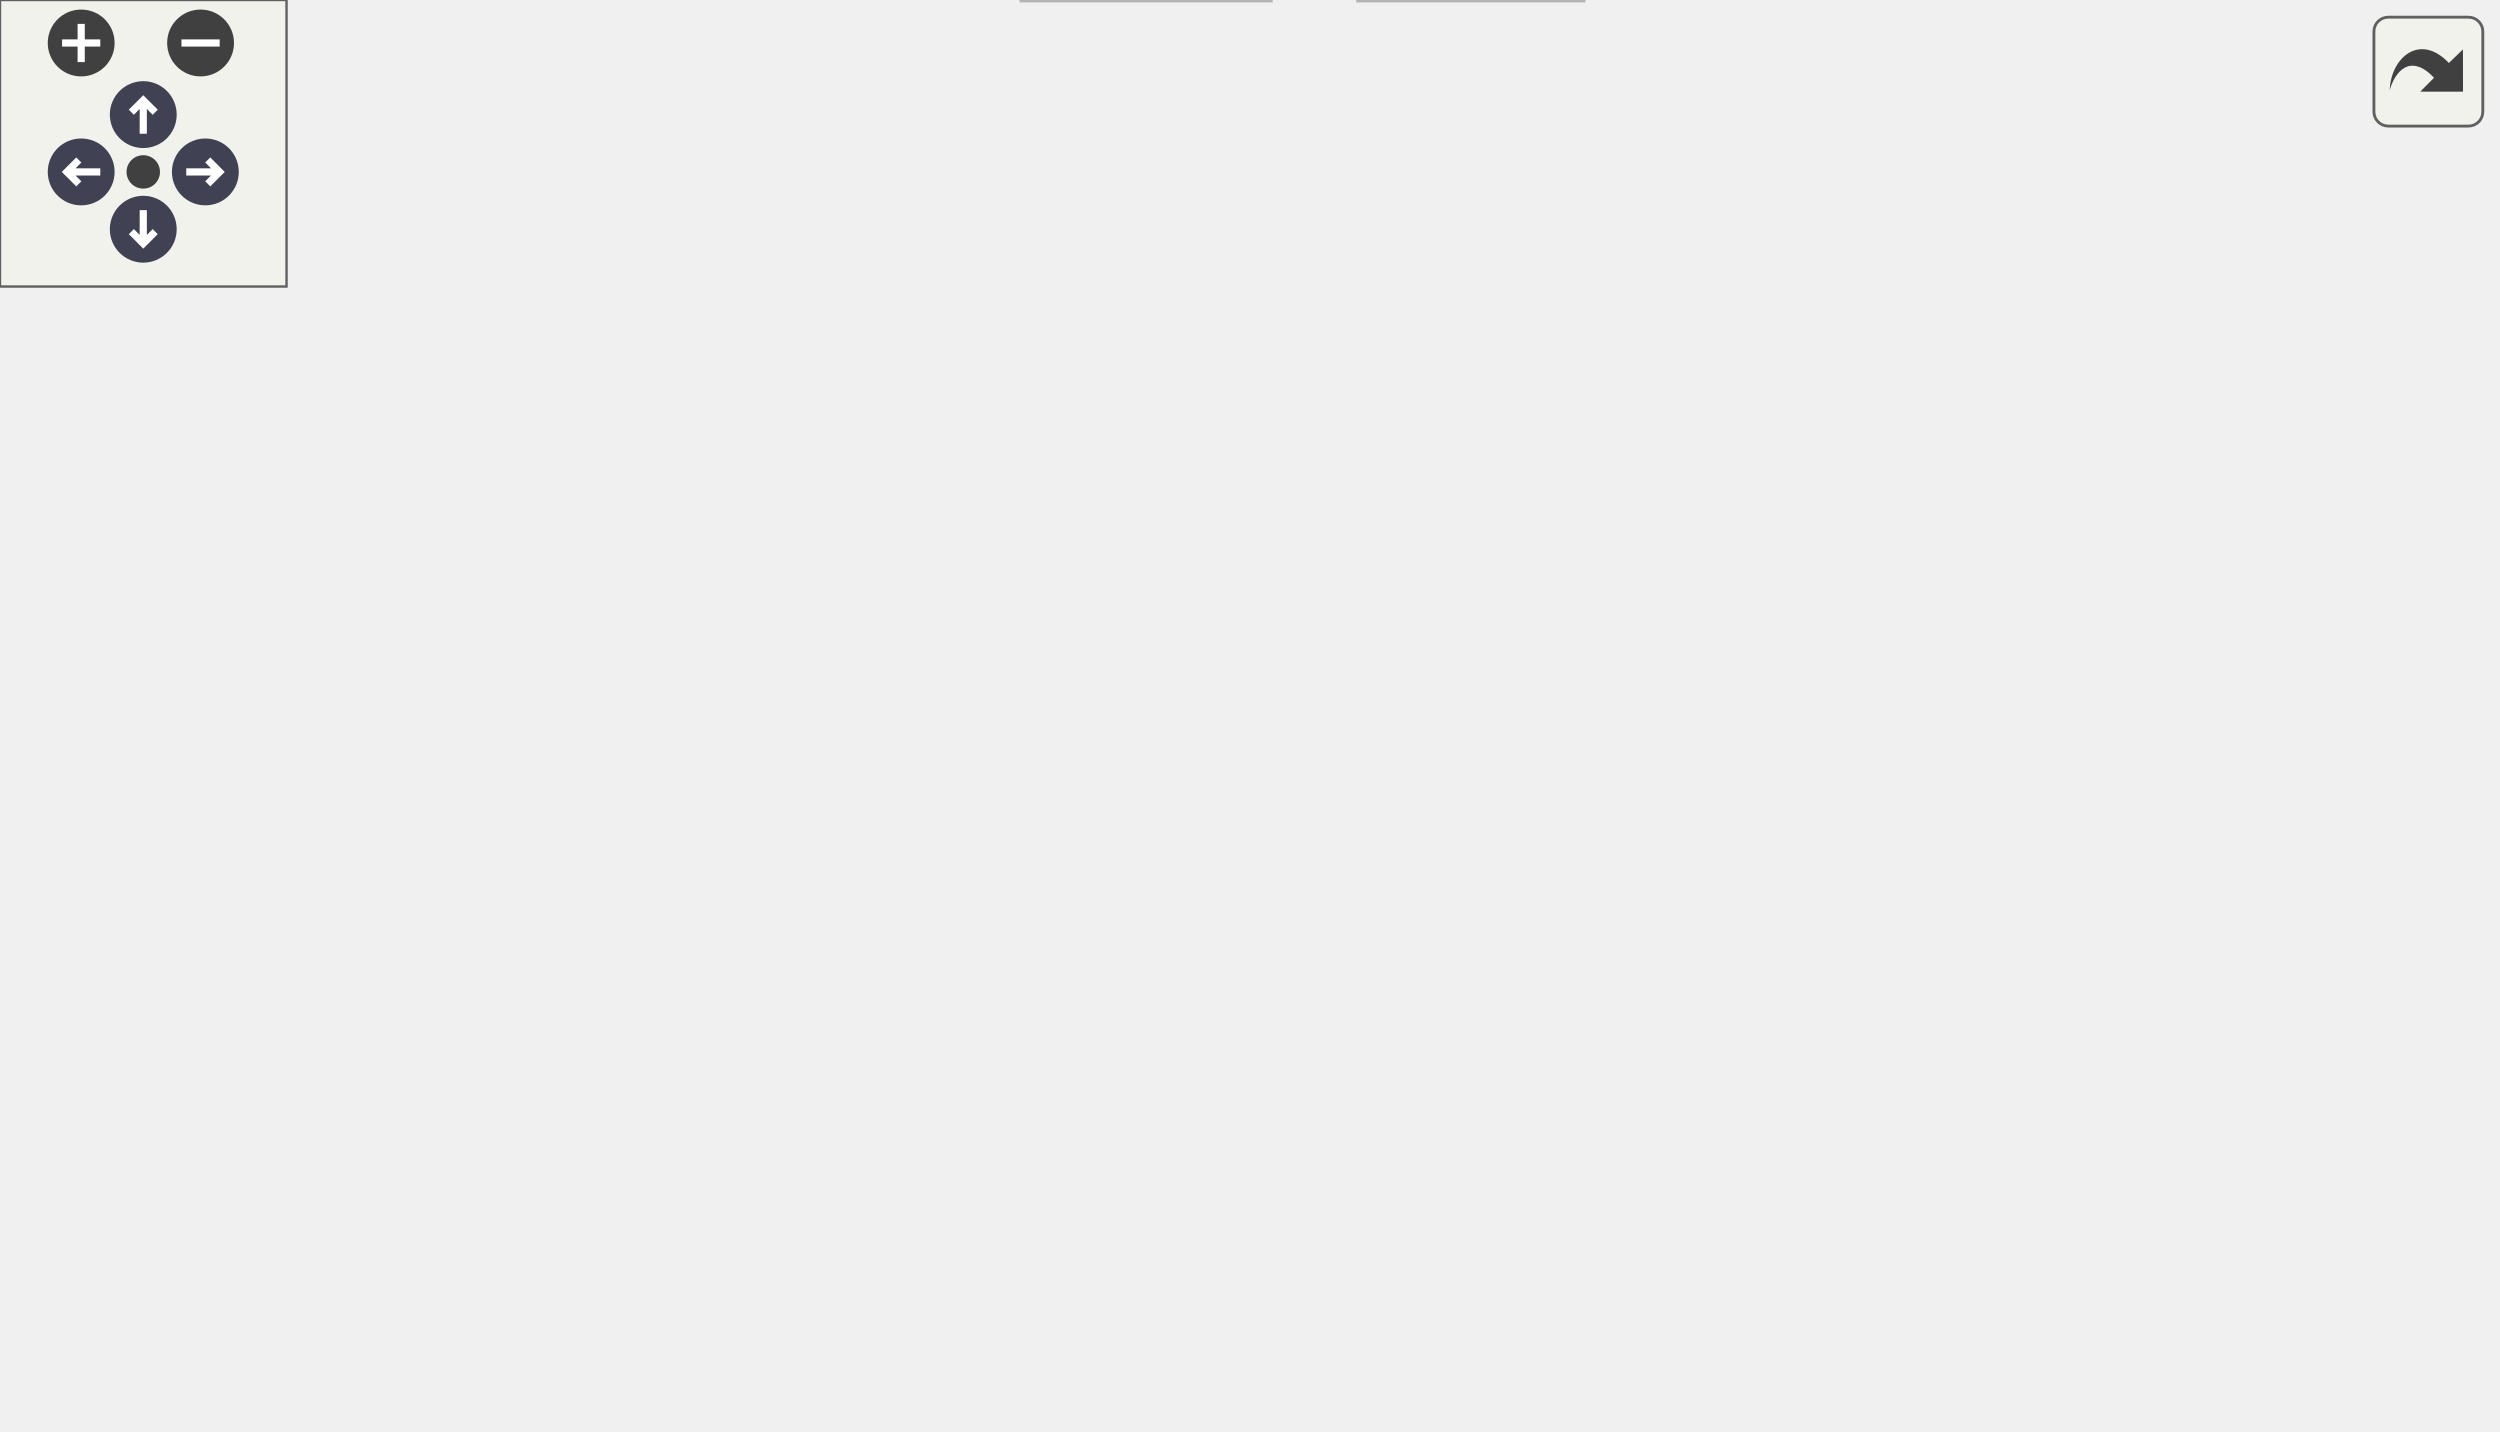
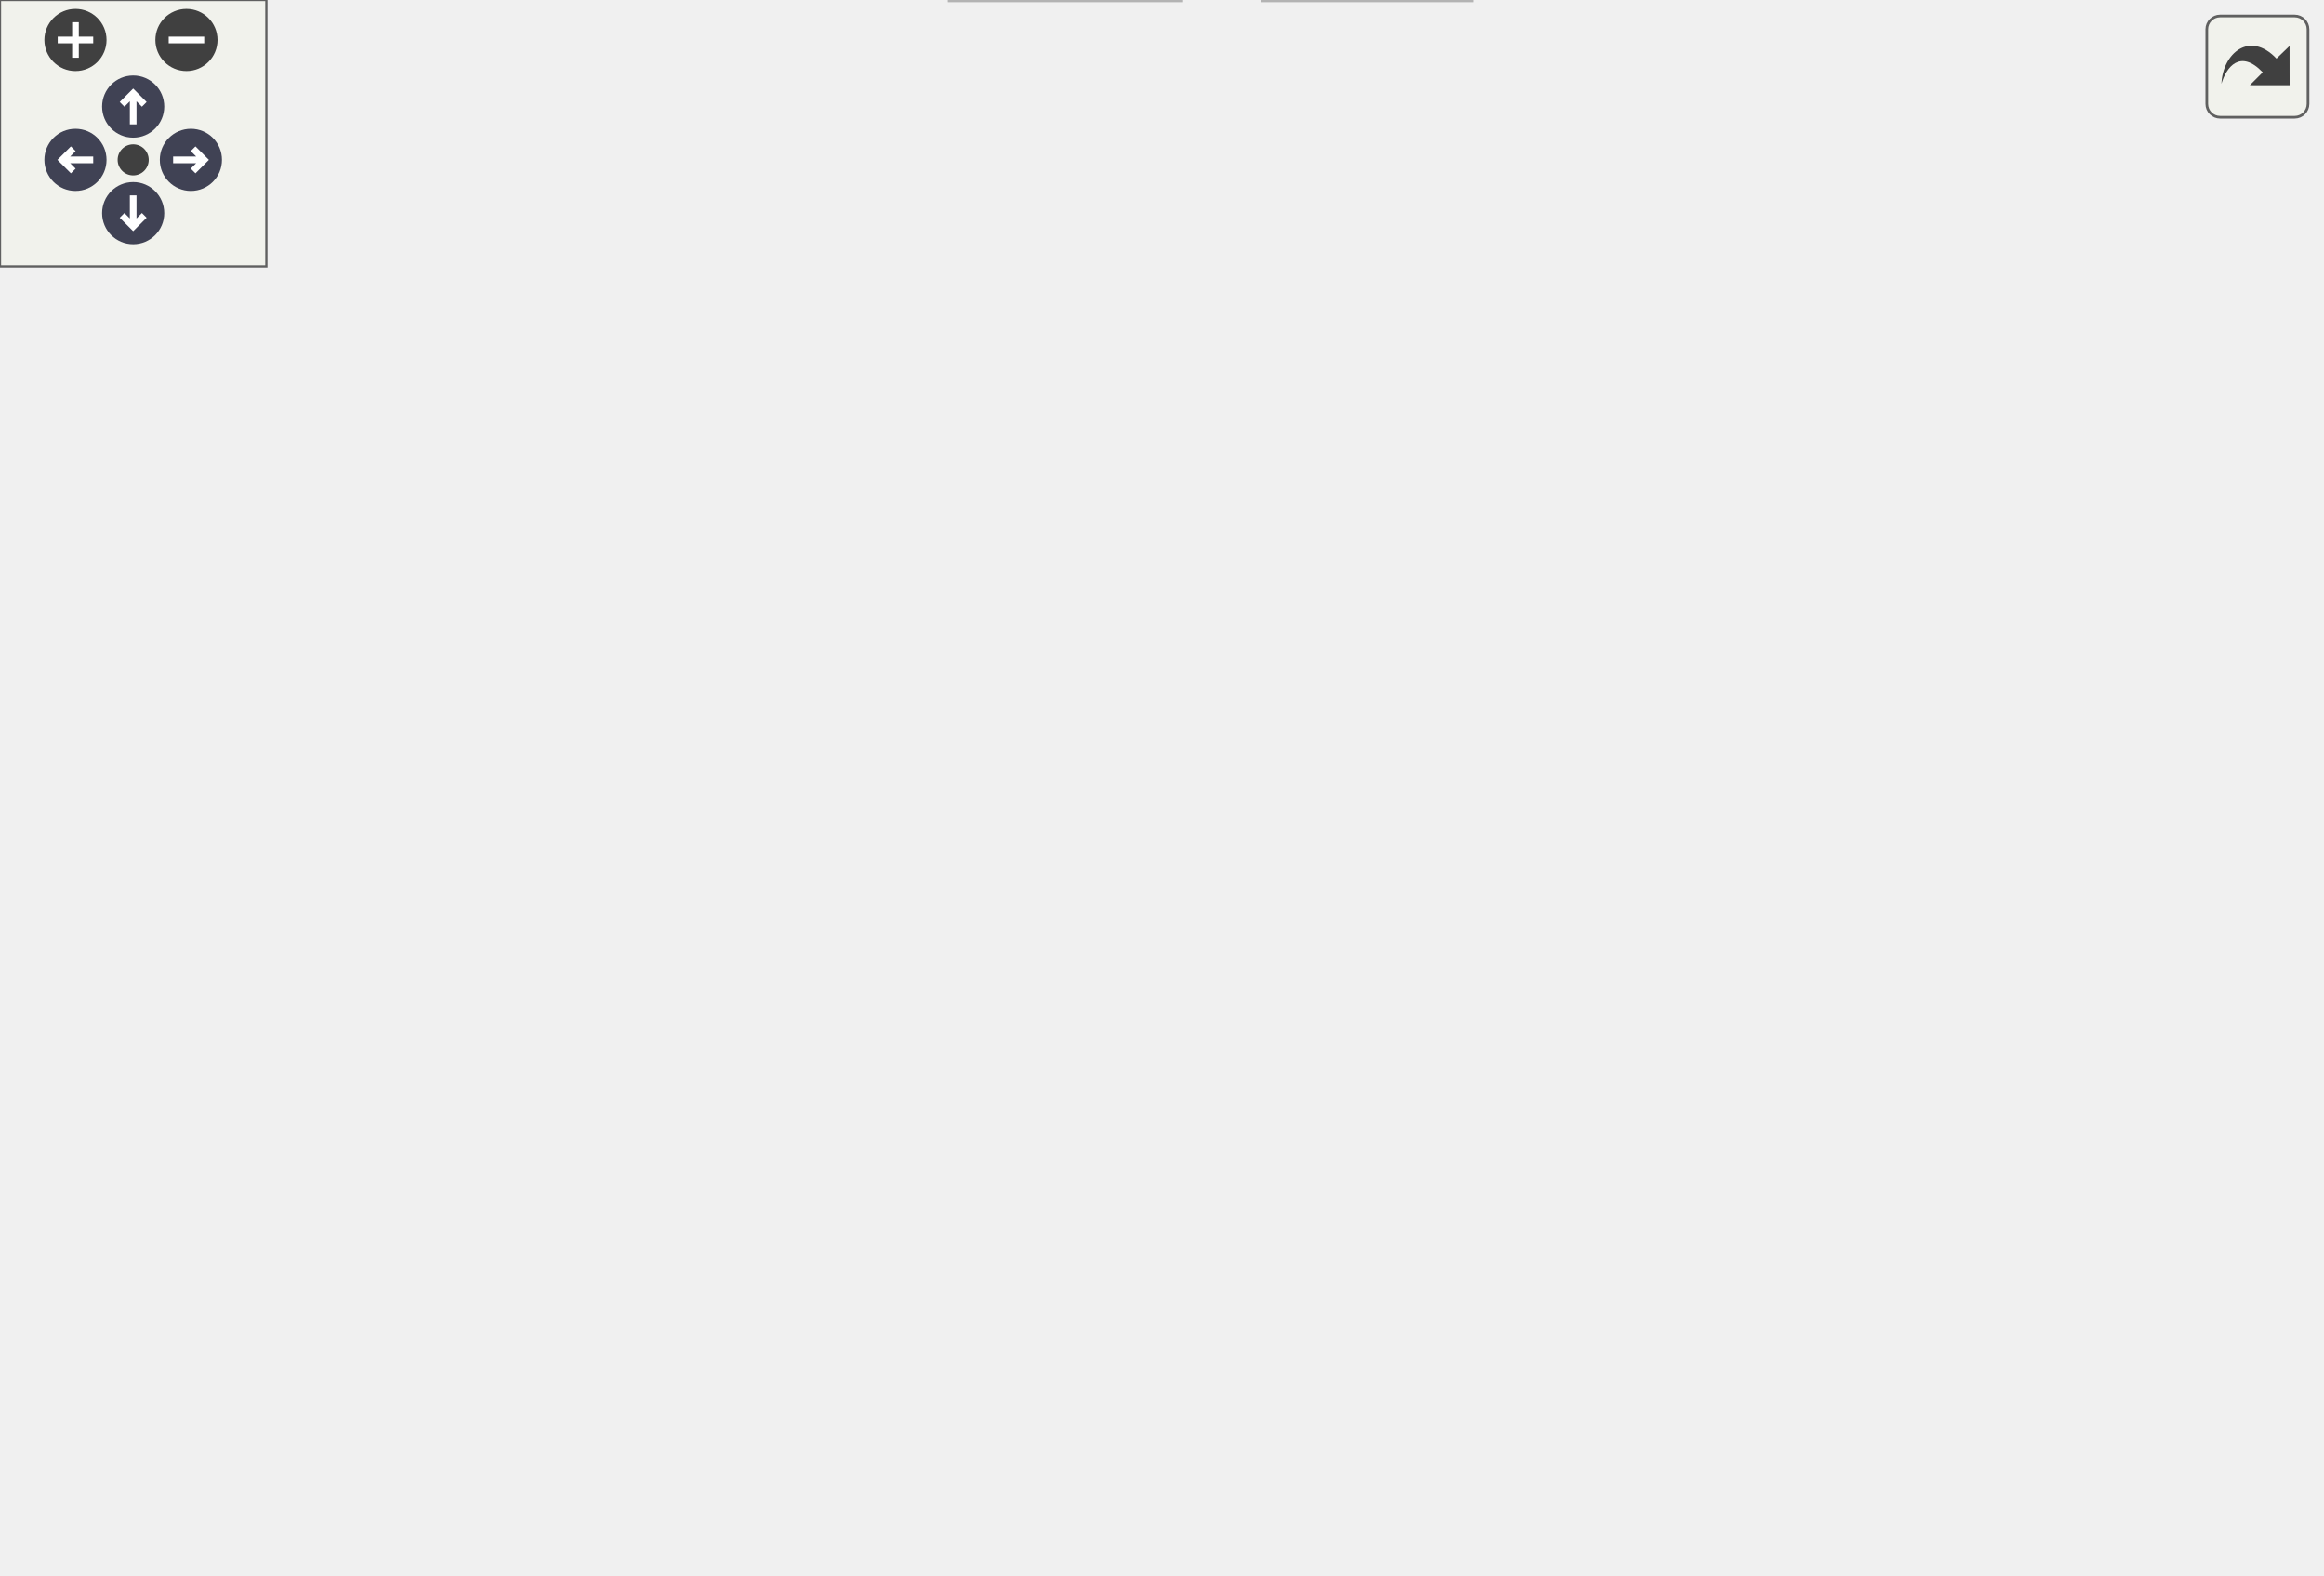
<svg xmlns="http://www.w3.org/2000/svg" xmlns:xlink="http://www.w3.org/1999/xlink" id="main" version="1.1" xml:space="preserve">
  <style type="text/css">
.node, .edge {opacity: 0.7;}
.node.selected, .edge.selected {opacity: 1;}
.edge:hover path { stroke: red; }
.edge:hover polygon { stroke: red; fill: red; }
</style>
  <defs>
    <circle id="rim" cx="0" cy="0" r="7" />
    <circle id="rim2" cx="0" cy="0" r="3.5" />
    <g id="zoomPlus">
      <use xlink:href="#rim" fill="#404040">
        <set attributeName="fill" to="#808080" begin="zoomplus.mouseover" end="zoomplus.mouseout" />
      </use>
      <path d="M-4,0h8M0,-4v8" fill="none" stroke="white" stroke-width="1.5" pointer-events="none" />
    </g>
    <g id="zoomMin">
      <use xlink:href="#rim" fill="#404040">
        <set attributeName="fill" to="#808080" begin="zoomminus.mouseover" end="zoomminus.mouseout" />
      </use>
      <path d="M-4,0h8" fill="none" stroke="white" stroke-width="1.5" pointer-events="none" />
    </g>
    <g id="arrowUp" transform="translate(30 24)">
      <use xlink:href="#rim" />
      <path pointer-events="none" fill="none" stroke="white" stroke-width="1.5" d="M0,-3.0v7 M-2.5,-0.5L0,-3.0L2.5,-0.5" />
    </g>
    <g id="arrowRight" transform="rotate(90) translate(36 -43)">
      <use xlink:href="#rim" />
      <path pointer-events="none" fill="none" stroke="white" stroke-width="1.5" d="M0,-3.0v7 M-2.5,-0.5L0,-3.0L2.5,-0.5" />
    </g>
    <g id="arrowDown" transform="rotate(180) translate(-30 -48)">
      <use xlink:href="#rim" />
      <path pointer-events="none" fill="none" stroke="white" stroke-width="1.5" d="M0,-3.0v7 M-2.5,-0.5L0,-3.0L2.5,-0.5" />
    </g>
    <g id="arrowLeft" transform="rotate(270) translate(-36 17)">
      <use xlink:href="#rim" />
      <path pointer-events="none" fill="none" stroke="white" stroke-width="1.5" d="M0,-3.0v7 M-2.5,-0.5L0,-3.0L2.5,-0.5" />
    </g>
    <g id="resetDef">
      <use xlink:href="#rim2" fill="#404040">
        <set attributeName="fill" to="#808080" begin="reset.mouseover" end="reset.mouseout" />
      </use>
    </g>
  </defs>
  <svg id="graph" class="graph">
    <g id="viewport">
      <g id="Node000001" class="node">
        <g id="a_Node000001">
          <a xlink:title=" ">
-             <polygon fill="#999999" stroke="#666666" points="172.5,-239 99.5,-239 99.5,-220 172.5,-220 172.5,-239" />
-             <text text-anchor="middle" x="136" y="-227" font-family="Helvetica,sans-Serif" font-size="10.00">fe/loc.cpp.h</text>
+             <polygon fill="#999999" stroke="#666666" points="164.5,-294 91.5,-294 91.5,-275 164.5,-275 164.5,-294" />
+             <text text-anchor="middle" x="128" y="-282" font-family="Helvetica,sans-Serif" font-size="10.00">fe/loc.cpp.h</text>
          </a>
        </g>
      </g>
      <g id="Node000002" class="node">
        <g id="a_Node000002">
          <a xlink:href="loc_8h.html" target="_top" xlink:title=" ">
            <polygon fill="white" stroke="#666666" points="122.5,-184 69.5,-184 69.5,-165 122.5,-165 122.5,-184" />
            <text text-anchor="middle" x="96" y="-172" font-family="Helvetica,sans-Serif" font-size="10.00">fe/loc.h</text>
          </a>
        </g>
      </g>
      <g id="edge1_Node000001_Node000002" class="edge">
        <g id="a_edge1_Node000001_Node000002">
          <a xlink:title=" ">
-             <path fill="none" stroke="#63b8ff" d="M129.39,-219.75C123.74,-212.26 115.46,-201.28 108.55,-192.13" />
-             <polygon fill="#63b8ff" stroke="#63b8ff" points="111.3,-189.96 102.48,-184.09 105.71,-194.18 111.3,-189.96" />
+             <path fill="none" stroke="#63b8ff" d="M125.38,-274.66C120.18,-257.09 108.43,-217.45 101.47,-193.95" />
+             <polygon fill="#63b8ff" stroke="#63b8ff" points="104.76,-192.75 98.57,-184.16 98.05,-194.74 104.76,-192.75" />
          </a>
        </g>
      </g>
      <g id="Node000013" class="node">
        <g id="a_Node000013">
-           <a xlink:title=" ">
-             <polygon fill="#e0e0e0" stroke="#999999" points="211.5,-184 140.5,-184 140.5,-165 211.5,-165 211.5,-184" />
-             <text text-anchor="middle" x="176" y="-172" font-family="Helvetica,sans-Serif" font-size="10.00">fe/format.h</text>
+           <a xlink:href="format_8h.html" target="_top" xlink:title=" ">
+             <polygon fill="white" stroke="#666666" points="195.5,-239 124.5,-239 124.5,-220 195.5,-220 195.5,-239" />
+             <text text-anchor="middle" x="160" y="-227" font-family="Helvetica,sans-Serif" font-size="10.00">fe/format.h</text>
          </a>
        </g>
      </g>
      <g id="edge13_Node000001_Node000013" class="edge">
        <g id="a_edge13_Node000001_Node000013">
          <a xlink:title=" ">
-             <path fill="none" stroke="#63b8ff" d="M142.61,-219.75C148.26,-212.26 156.54,-201.28 163.45,-192.13" />
-             <polygon fill="#63b8ff" stroke="#63b8ff" points="166.29,-194.18 169.52,-184.09 160.7,-189.96 166.29,-194.18" />
+             <path fill="none" stroke="#63b8ff" d="M133.28,-274.75C137.71,-267.42 144.16,-256.73 149.62,-247.7" />
+             <polygon fill="#63b8ff" stroke="#63b8ff" points="152.64,-249.46 154.81,-239.09 146.65,-245.84 152.64,-249.46" />
          </a>
        </g>
      </g>
      <g id="Node000003" class="node">
        <g id="a_Node000003">
          <a xlink:title=" ">
            <polygon fill="#e0e0e0" stroke="#999999" points="68,-129 0,-129 0,-110 68,-110 68,-129" />
            <text text-anchor="middle" x="34" y="-117" font-family="Helvetica,sans-Serif" font-size="10.00">filesystem</text>
          </a>
        </g>
      </g>
      <g id="edge2_Node000002_Node000003" class="edge">
        <g id="a_edge2_Node000002_Node000003">
          <a xlink:title=" ">
            <path fill="none" stroke="#63b8ff" d="M86.04,-164.98C76.87,-157.15 63.06,-145.34 51.97,-135.86" />
            <polygon fill="#63b8ff" stroke="#63b8ff" points="54.02,-133.01 44.14,-129.17 49.47,-138.33 54.02,-133.01" />
          </a>
        </g>
      </g>
      <g id="Node000004" class="node">
        <g id="a_Node000004">
          <a xlink:title=" ">
            <polygon fill="#e0e0e0" stroke="#999999" points="83,-74 15,-74 15,-55 83,-55 83,-74" />
            <text text-anchor="middle" x="49" y="-62" font-family="Helvetica,sans-Serif" font-size="10.00">fe/config.h</text>
          </a>
        </g>
      </g>
      <g id="edge3_Node000002_Node000004" class="edge">
        <g id="a_edge3_Node000002_Node000004">
          <a xlink:title=" ">
            <path fill="none" stroke="#63b8ff" d="M94.14,-164.6C91.35,-152.06 85.47,-128.65 77,-110 72.71,-100.56 66.72,-90.74 61.38,-82.73" />
            <polygon fill="#63b8ff" stroke="#63b8ff" points="64.11,-80.53 55.55,-74.3 58.36,-84.51 64.11,-80.53" />
          </a>
        </g>
      </g>
      <g id="Node000005" class="node">
        <g id="a_Node000005">
          <a xlink:href="sym_8h.html" target="_top" xlink:title=" ">
            <polygon fill="white" stroke="#666666" points="230.5,-129 171.5,-129 171.5,-110 230.5,-110 230.5,-129" />
            <text text-anchor="middle" x="201" y="-117" font-family="Helvetica,sans-Serif" font-size="10.00">fe/sym.h</text>
          </a>
        </g>
      </g>
      <g id="edge4_Node000002_Node000005" class="edge">
        <g id="a_edge4_Node000002_Node000005">
          <a xlink:title=" ">
            <path fill="none" stroke="#63b8ff" d="M112.87,-164.98C129.61,-156.54 155.5,-143.47 174.89,-133.68" />
            <polygon fill="#63b8ff" stroke="#63b8ff" points="176.47,-136.8 183.82,-129.17 173.32,-130.55 176.47,-136.8" />
          </a>
        </g>
      </g>
      <g id="edge7_Node000005_Node000004" class="edge">
        <g id="a_edge7_Node000005_Node000004">
          <a xlink:title=" ">
            <path fill="none" stroke="#63b8ff" d="M176.58,-109.98C151.28,-101.16 111.55,-87.31 83.14,-77.41" />
            <polygon fill="#63b8ff" stroke="#63b8ff" points="84.21,-74.07 73.61,-74.08 81.9,-80.68 84.21,-74.07" />
          </a>
        </g>
      </g>
      <g id="Node000006" class="node">
        <g id="a_Node000006">
          <a xlink:title=" ">
            <polygon fill="#e0e0e0" stroke="#999999" points="161,-74 101,-74 101,-55 161,-55 161,-74" />
            <text text-anchor="middle" x="131" y="-62" font-family="Helvetica,sans-Serif" font-size="10.00">iostream</text>
          </a>
        </g>
      </g>
      <g id="edge5_Node000005_Node000006" class="edge">
        <g id="a_edge5_Node000005_Node000006">
          <a xlink:title=" ">
            <path fill="none" stroke="#63b8ff" d="M189.75,-109.98C179.2,-102 163.2,-89.88 150.56,-80.31" />
            <polygon fill="#63b8ff" stroke="#63b8ff" points="152.54,-77.42 142.45,-74.17 148.31,-83 152.54,-77.42" />
          </a>
        </g>
      </g>
      <g id="Node000007" class="node">
        <g id="a_Node000007">
          <a xlink:title=" ">
            <polygon fill="#e0e0e0" stroke="#999999" points="223,-74 179,-74 179,-55 223,-55 223,-74" />
            <text text-anchor="middle" x="201" y="-62" font-family="Helvetica,sans-Serif" font-size="10.00">string</text>
          </a>
        </g>
      </g>
      <g id="edge6_Node000005_Node000007" class="edge">
        <g id="a_edge6_Node000005_Node000007">
          <a xlink:title=" ">
            <path fill="none" stroke="#63b8ff" d="M201,-109.75C201,-102.8 201,-92.85 201,-84.13" />
            <polygon fill="#63b8ff" stroke="#63b8ff" points="204.5,-84.09 201,-74.09 197.5,-84.09 204.5,-84.09" />
          </a>
        </g>
      </g>
      <g id="Node000008" class="node">
        <g id="a_Node000008">
          <a xlink:href="arena_8h.html" target="_top" xlink:title=" ">
            <polygon fill="white" stroke="#666666" points="307,-74 241,-74 241,-55 307,-55 307,-74" />
            <text text-anchor="middle" x="274" y="-62" font-family="Helvetica,sans-Serif" font-size="10.00">fe/arena.h</text>
          </a>
        </g>
      </g>
      <g id="edge8_Node000005_Node000008" class="edge">
        <g id="a_edge8_Node000005_Node000008">
          <a xlink:title=" ">
            <path fill="none" stroke="#63b8ff" d="M212.73,-109.98C223.73,-102 240.42,-89.88 253.6,-80.31" />
            <polygon fill="#63b8ff" stroke="#63b8ff" points="256.02,-82.88 262.06,-74.17 251.91,-77.21 256.02,-82.88" />
          </a>
        </g>
      </g>
      <g id="Node000011" class="node">
        <g id="a_Node000011">
          <a xlink:title=" ">
            <polygon fill="#e0e0e0" stroke="#999999" points="411,-74 325,-74 325,-55 411,-55 411,-74" />
            <text text-anchor="middle" x="368" y="-62" font-family="Helvetica,sans-Serif" font-size="10.00">unordered_set</text>
          </a>
        </g>
      </g>
      <g id="edge11_Node000005_Node000011" class="edge">
        <g id="a_edge11_Node000005_Node000011">
          <a xlink:title=" ">
            <path fill="none" stroke="#63b8ff" d="M227.83,-109.98C255.87,-101.09 300.05,-87.07 331.3,-77.15" />
            <polygon fill="#63b8ff" stroke="#63b8ff" points="332.49,-80.44 340.96,-74.08 330.37,-73.77 332.49,-80.44" />
          </a>
        </g>
      </g>
      <g id="Node000012" class="node">
        <g id="a_Node000012">
          <a xlink:title=" ">
            <polygon fill="#e0e0e0" stroke="#999999" points="522.5,-74 429.5,-74 429.5,-55 522.5,-55 522.5,-74" />
            <text text-anchor="middle" x="476" y="-62" font-family="Helvetica,sans-Serif" font-size="10.00">unordered_map</text>
          </a>
        </g>
      </g>
      <g id="edge12_Node000005_Node000012" class="edge">
        <g id="a_edge12_Node000005_Node000012">
          <a xlink:title=" ">
            <path fill="none" stroke="#63b8ff" d="M230.69,-112.78C276.29,-103.99 364.26,-87.03 421.53,-76" />
            <polygon fill="#63b8ff" stroke="#63b8ff" points="422.34,-79.41 431.49,-74.08 421.01,-72.53 422.34,-79.41" />
          </a>
        </g>
      </g>
      <g id="Node000009" class="node">
        <g id="a_Node000009">
          <a xlink:title=" ">
            <polygon fill="#e0e0e0" stroke="#999999" points="266,-19 214,-19 214,0 266,0 266,-19" />
            <text text-anchor="middle" x="240" y="-7" font-family="Helvetica,sans-Serif" font-size="10.00">cassert</text>
          </a>
        </g>
      </g>
      <g id="edge9_Node000008_Node000009" class="edge">
        <g id="a_edge9_Node000008_Node000009">
          <a xlink:title=" ">
            <path fill="none" stroke="#63b8ff" d="M268.39,-54.75C263.68,-47.42 256.83,-36.73 251.03,-27.7" />
            <polygon fill="#63b8ff" stroke="#63b8ff" points="253.86,-25.62 245.51,-19.09 247.96,-29.4 253.86,-25.62" />
          </a>
        </g>
      </g>
      <g id="Node000010" class="node">
        <g id="a_Node000010">
          <a xlink:title=" ">
            <polygon fill="#e0e0e0" stroke="#999999" points="331.5,-19 284.5,-19 284.5,0 331.5,0 331.5,-19" />
            <text text-anchor="middle" x="308" y="-7" font-family="Helvetica,sans-Serif" font-size="10.00">vector</text>
          </a>
        </g>
      </g>
      <g id="edge10_Node000008_Node000010" class="edge">
        <g id="a_edge10_Node000008_Node000010">
          <a xlink:title=" ">
            <path fill="none" stroke="#63b8ff" d="M279.61,-54.75C284.32,-47.42 291.17,-36.73 296.97,-27.7" />
            <polygon fill="#63b8ff" stroke="#63b8ff" points="300.04,-29.4 302.49,-19.09 294.14,-25.62 300.04,-29.4" />
+           </a>
+         </g>
+       </g>
+       <g id="edge15_Node000013_Node000002" class="edge">
+         <g id="a_edge15_Node000013_Node000002">
+           <a xlink:title=" ">
+             <path fill="none" stroke="#63b8ff" d="M149.72,-219.98C140.16,-212.07 125.72,-200.11 114.22,-190.58" />
+             <polygon fill="#63b8ff" stroke="#63b8ff" points="116.4,-187.85 106.47,-184.17 111.94,-193.24 116.4,-187.85" />
+           </a>
+         </g>
+       </g>
+       <g id="Node000014" class="node">
+         <g id="a_Node000014">
+           <a xlink:title=" ">
+             <polygon fill="#e0e0e0" stroke="#999999" points="191,-184 141,-184 141,-165 191,-165 191,-184" />
+             <text text-anchor="middle" x="166" y="-172" font-family="Helvetica,sans-Serif" font-size="10.00">format</text>
+           </a>
+         </g>
+       </g>
+       <g id="edge14_Node000013_Node000014" class="edge">
+         <g id="a_edge14_Node000013_Node000014">
+           <a xlink:title=" ">
+             <path fill="none" stroke="#63b8ff" d="M160.99,-219.75C161.78,-212.8 162.9,-202.85 163.89,-194.13" />
+             <polygon fill="#63b8ff" stroke="#63b8ff" points="167.38,-194.42 165.03,-184.09 160.42,-193.63 167.38,-194.42" />
          </a>
        </g>
      </g>
    </g>
  </svg>
  <g id="navigator" transform="translate(0 0)" fill="#404254">
    <rect fill="#f2f5e9" fill-opacity="0.5" stroke="#606060" stroke-width=".5" x="0" y="0" width="60" height="60" />
    <use id="zoomplus" xlink:href="#zoomPlus" x="17" y="9" />
    <use id="zoomminus" xlink:href="#zoomMin" x="42" y="9" />
    <use id="reset" xlink:href="#resetDef" x="30" y="36" />
    <use id="arrowup" xlink:href="#arrowUp" x="0" y="0" />
    <use id="arrowright" xlink:href="#arrowRight" x="0" y="0" />
    <use id="arrowdown" xlink:href="#arrowDown" x="0" y="0" />
    <use id="arrowleft" xlink:href="#arrowLeft" x="0" y="0" />
  </g>
  <svg viewBox="0 0 15 15" width="100%" height="30px" preserveAspectRatio="xMaxYMin meet">
    <g id="arrow_out" transform="scale(0.3 0.3)">
      <a xlink:href="loc_8cpp_8h__incl_org.svg" target="_base">
        <rect id="button" ry="5" rx="5" y="6" x="6" height="38" width="38" fill="#f2f5e9" fill-opacity="0.5" stroke="#606060" stroke-width="1.0" />
        <path id="arrow" d="M 11.5,31.437 C 11.94,20.098 22.043,11.323 32.159,21.979 L 37.069,17.246 C 37.069,17.246 37.088,32 37.088,32 L 22.16,31.978 C 22.16,31.978 26.998,27.14 26.998,27.14 C 18.529,18.264 13.292,25.23 11.5,31.437 z" style="fill:#404040;" />
      </a>
    </g>
  </svg>
  <style type="text/css">

[data-mouse-over-selected='false'] { opacity: 0.7; }
[data-mouse-over-selected='true']  { opacity: 1.0; }

</style>
</svg>
